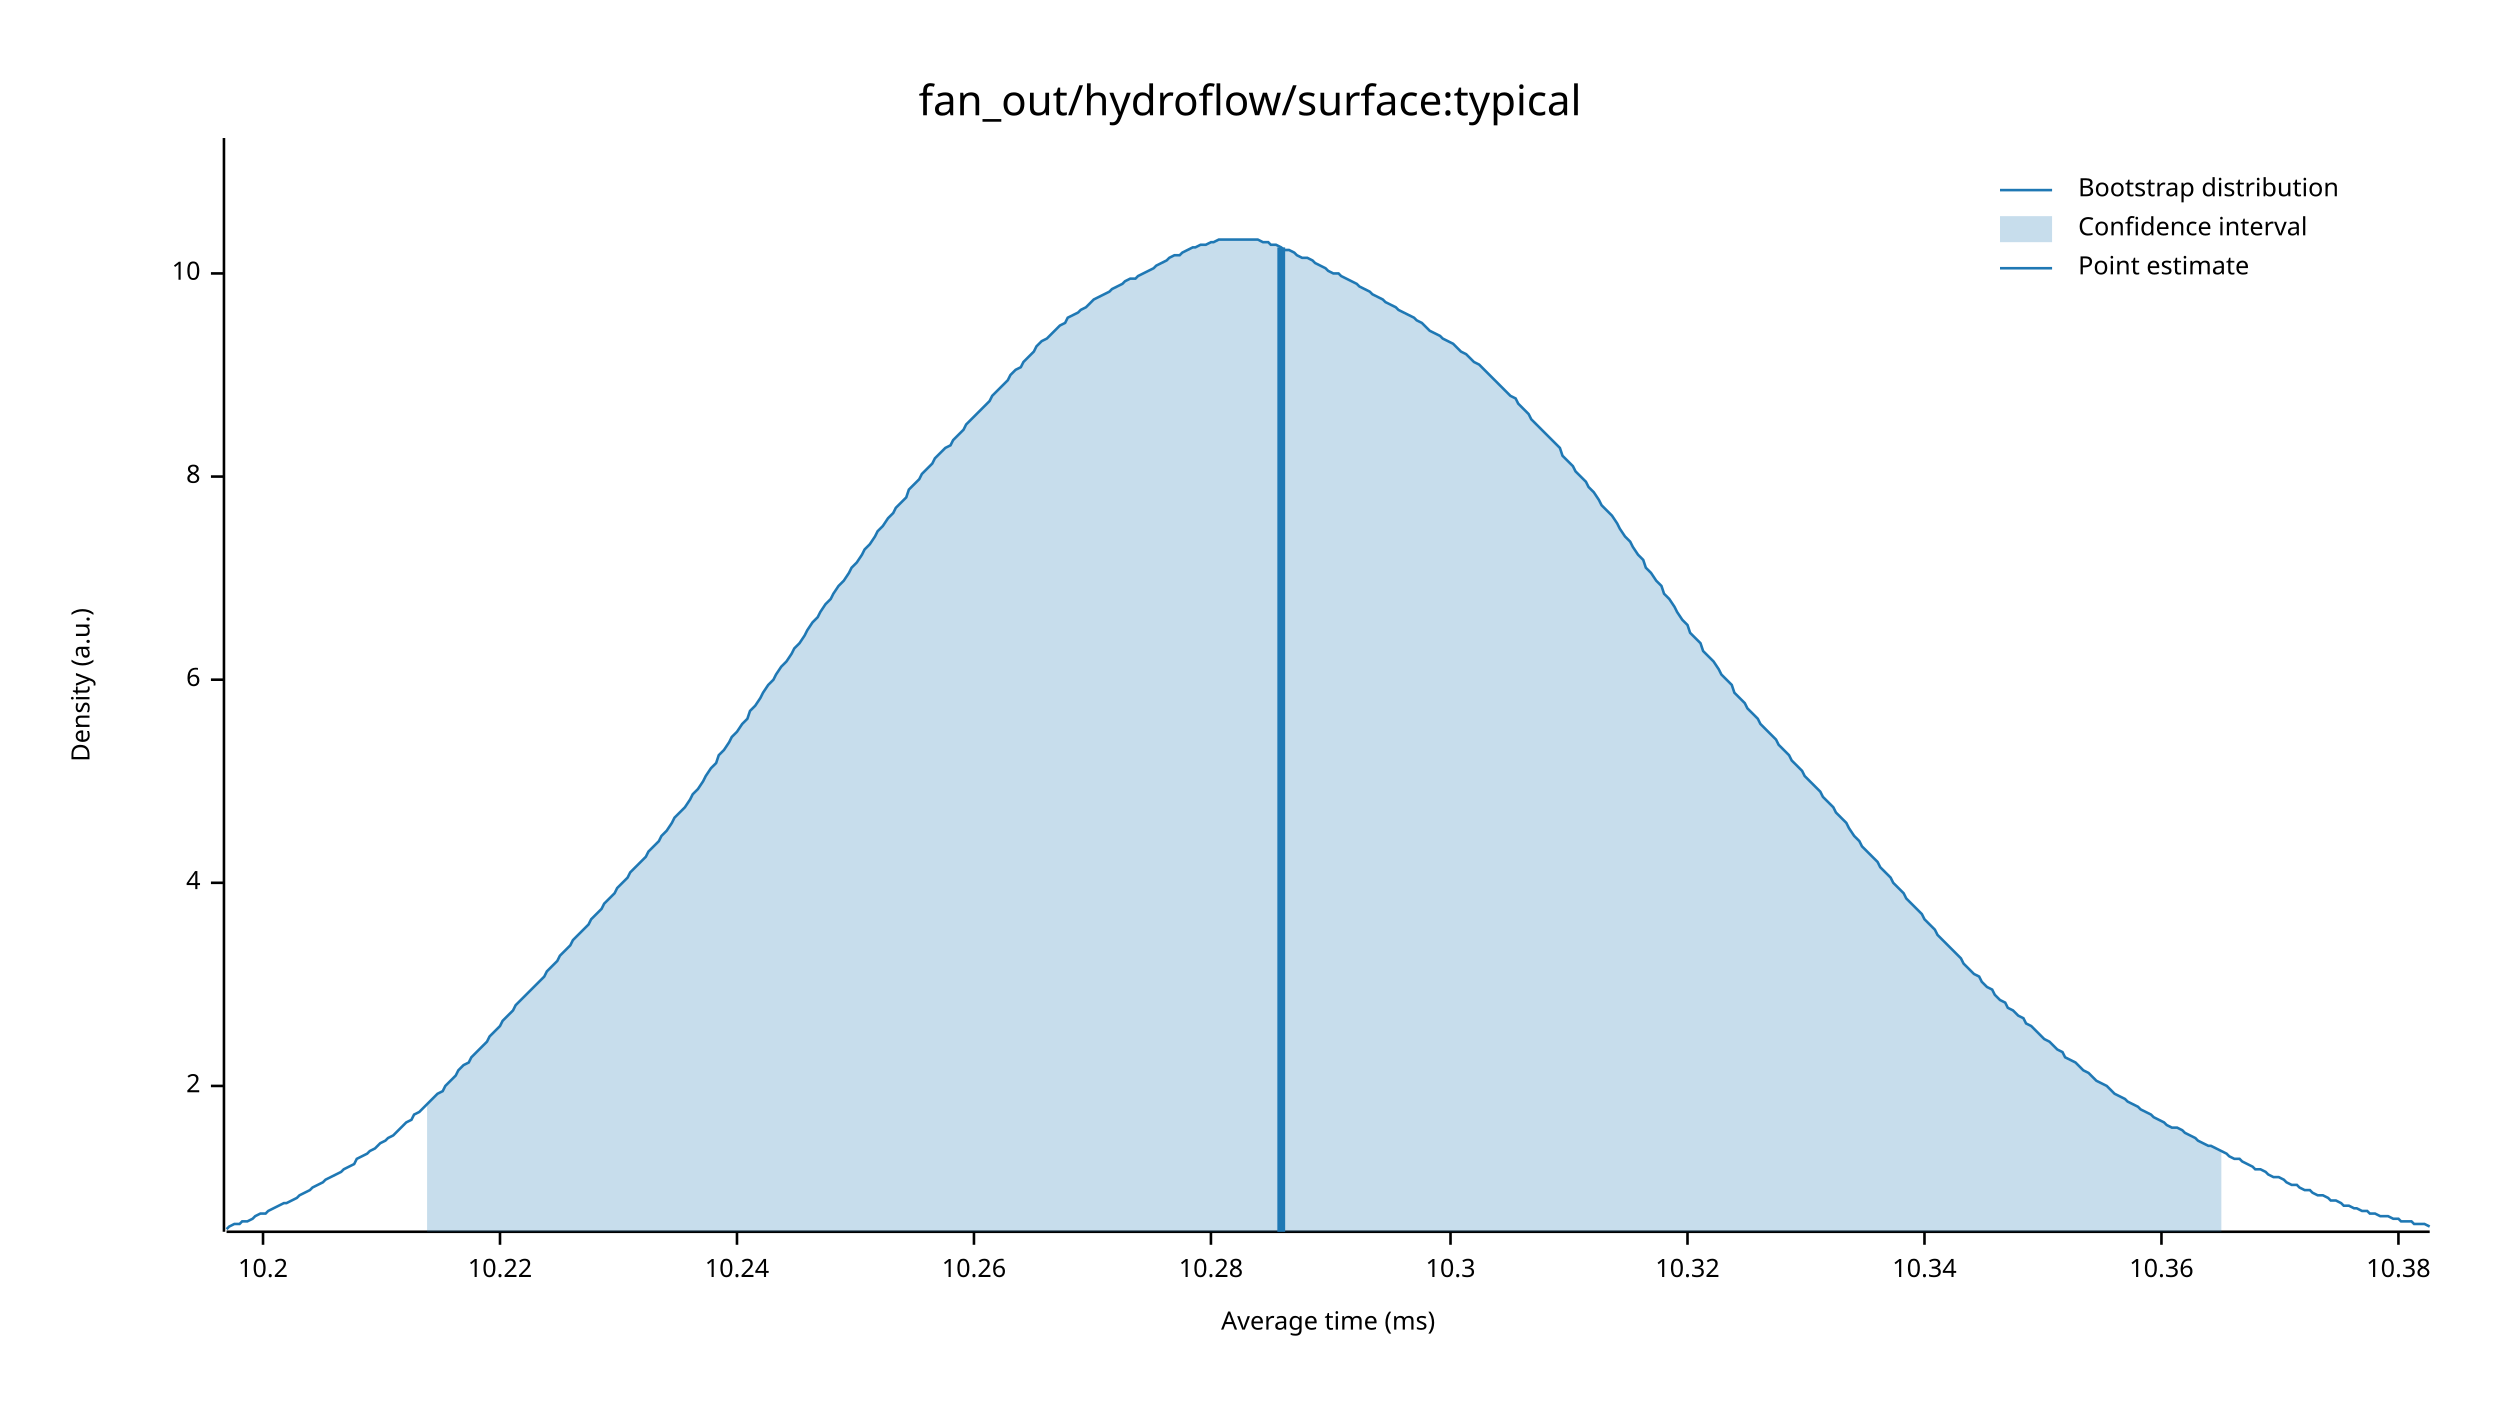
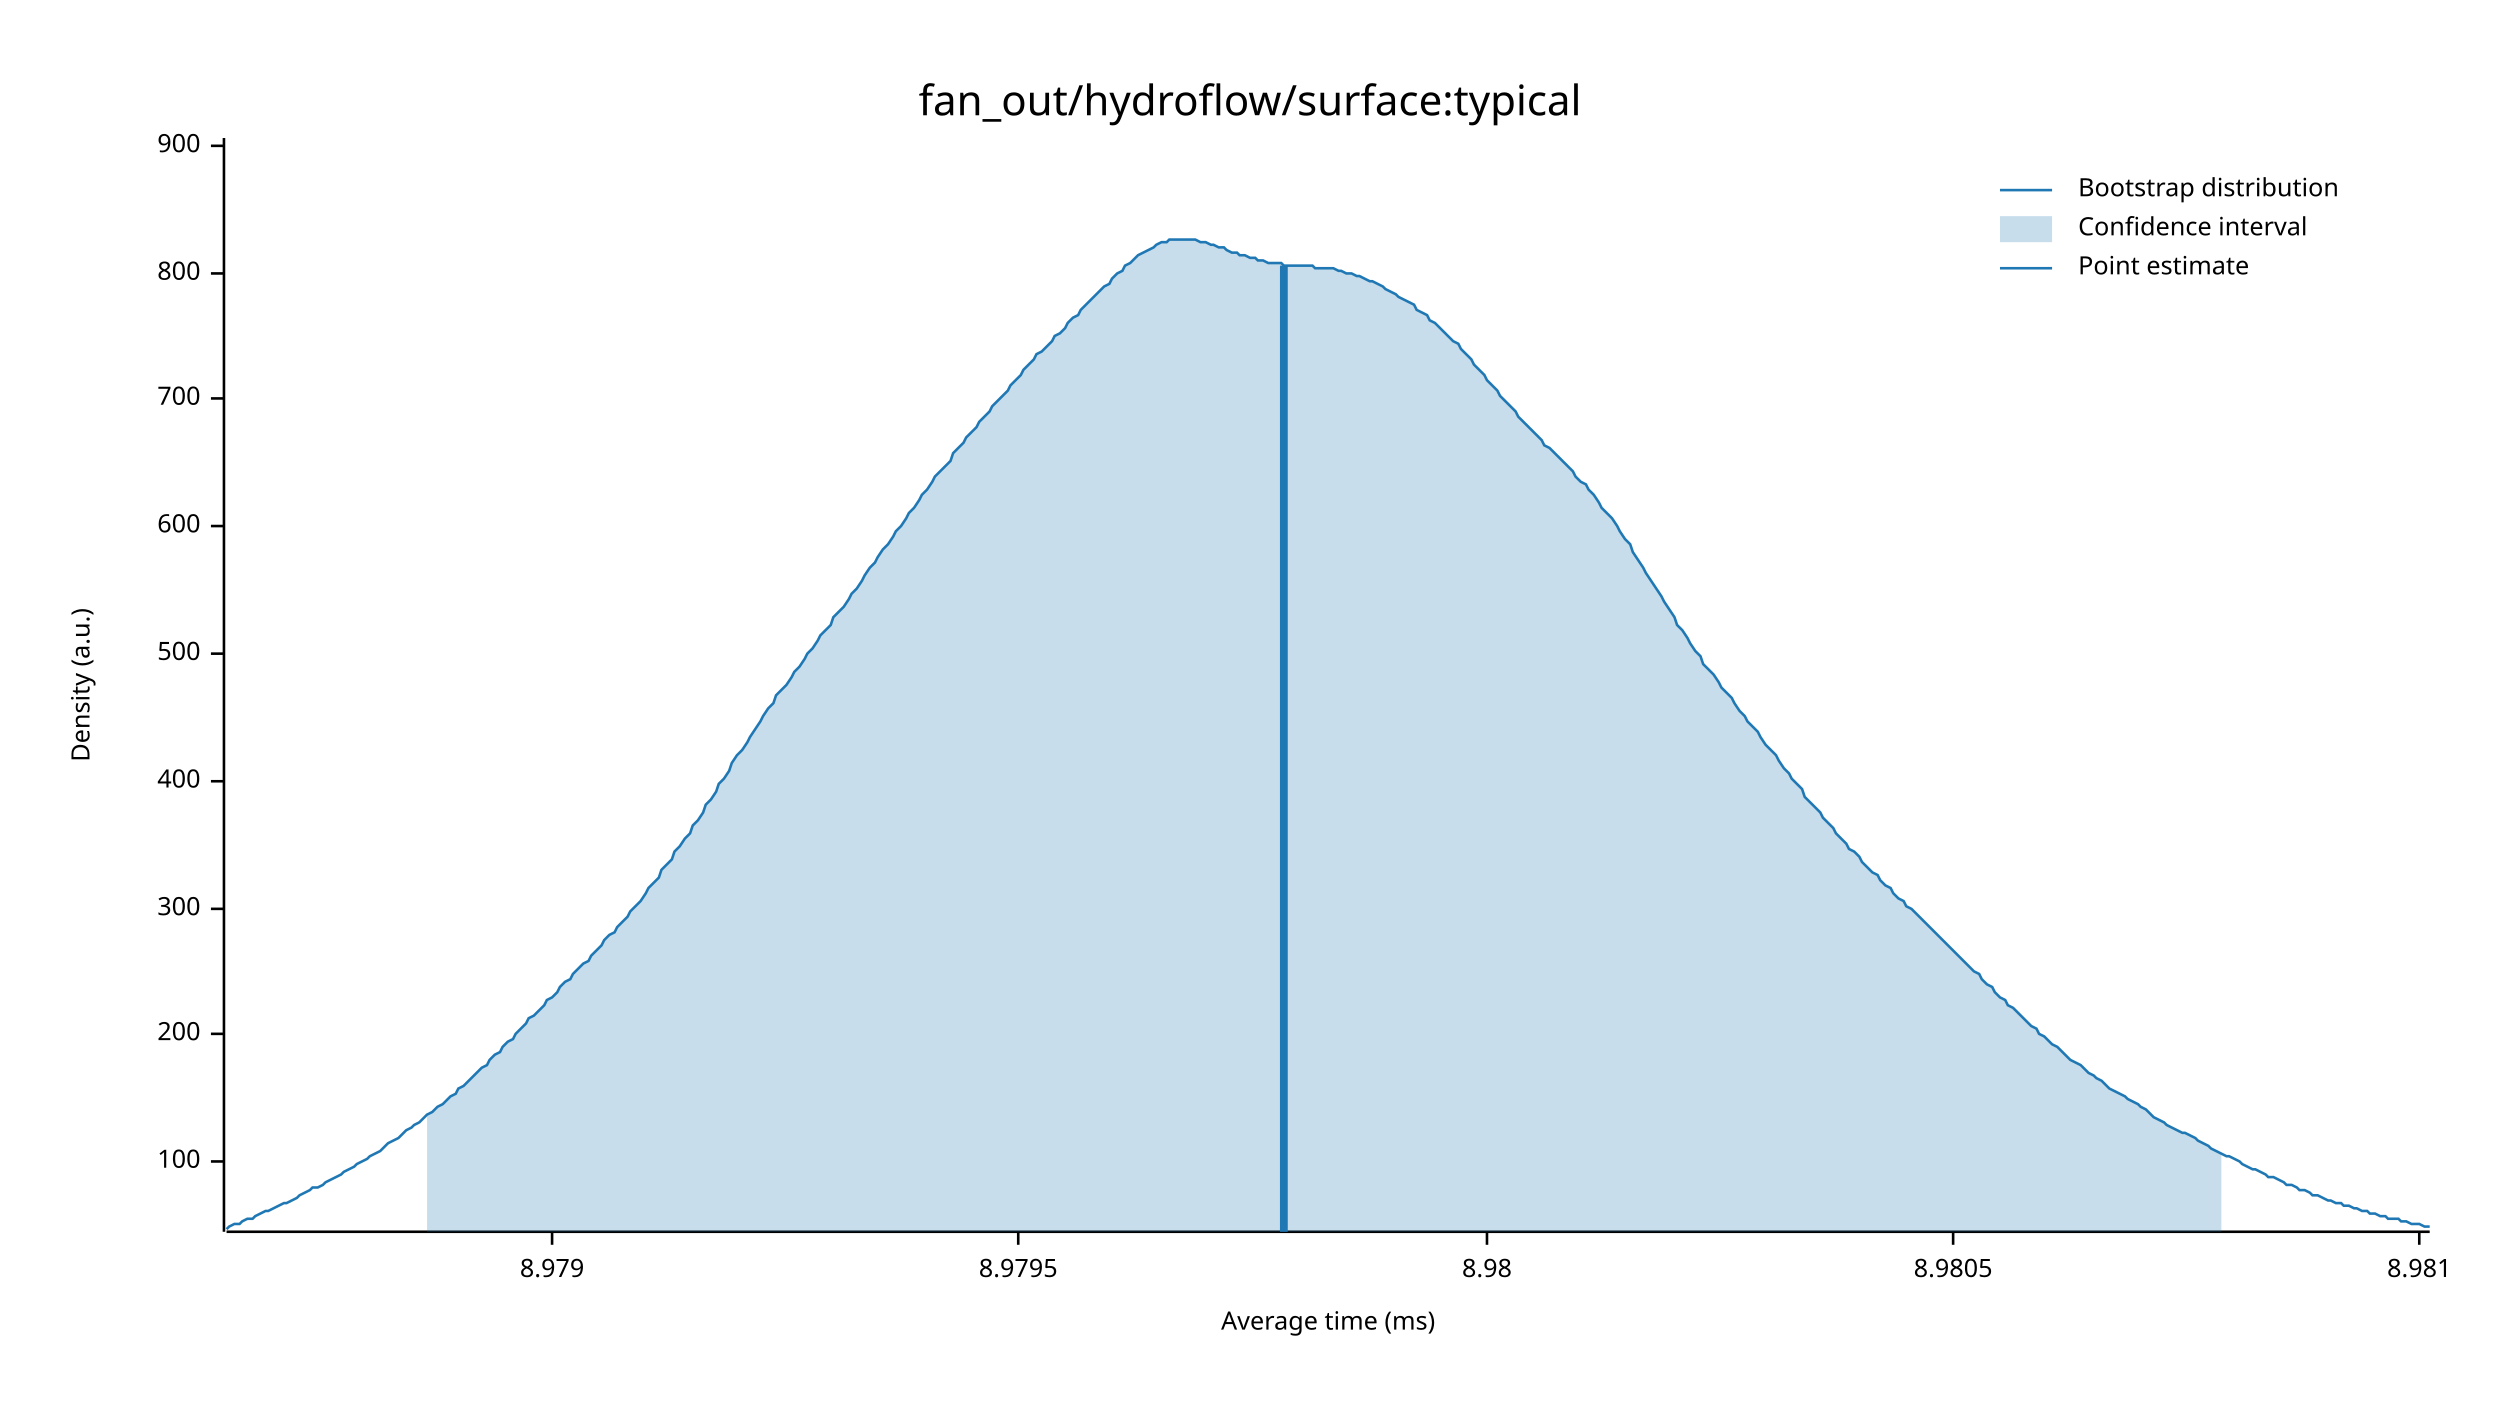
<svg xmlns="http://www.w3.org/2000/svg" width="960" height="540" viewBox="0 0 960 540">
  <text x="480" y="32" dy="0.76em" text-anchor="middle" font-family="sans-serif" font-size="16.129" opacity="1" fill="#000000">
fan_out/hydroflow/surface:typical
</text>
  <text x="27" y="263" dy="0.76em" text-anchor="middle" font-family="sans-serif" font-size="9.677" opacity="1" fill="#000000" transform="rotate(270, 27, 263)">
Density (a.u.)
</text>
  <text x="510" y="513" dy="-0.5ex" text-anchor="middle" font-family="sans-serif" font-size="9.677" opacity="1" fill="#000000">
Average time (ms)
</text>
  <polyline fill="none" opacity="1" stroke="#000000" stroke-width="1" points="86,53 86,473 " />
-   <text x="77" y="417" dy="0.5ex" text-anchor="end" font-family="sans-serif" font-size="9.677" opacity="1" fill="#000000">
- 2
+   <text x="77" y="446" dy="0.5ex" text-anchor="end" font-family="sans-serif" font-size="9.677" opacity="1" fill="#000000">
+ 100
</text>
-   <polyline fill="none" opacity="1" stroke="#000000" stroke-width="1" points="81,417 86,417 " />
-   <text x="77" y="339" dy="0.5ex" text-anchor="end" font-family="sans-serif" font-size="9.677" opacity="1" fill="#000000">
- 4
+   <polyline fill="none" opacity="1" stroke="#000000" stroke-width="1" points="81,446 86,446 " />
+   <text x="77" y="397" dy="0.5ex" text-anchor="end" font-family="sans-serif" font-size="9.677" opacity="1" fill="#000000">
+ 200
</text>
-   <polyline fill="none" opacity="1" stroke="#000000" stroke-width="1" points="81,339 86,339 " />
-   <text x="77" y="261" dy="0.5ex" text-anchor="end" font-family="sans-serif" font-size="9.677" opacity="1" fill="#000000">
- 6
+   <polyline fill="none" opacity="1" stroke="#000000" stroke-width="1" points="81,397 86,397 " />
+   <text x="77" y="349" dy="0.5ex" text-anchor="end" font-family="sans-serif" font-size="9.677" opacity="1" fill="#000000">
+ 300
</text>
-   <polyline fill="none" opacity="1" stroke="#000000" stroke-width="1" points="81,261 86,261 " />
-   <text x="77" y="183" dy="0.5ex" text-anchor="end" font-family="sans-serif" font-size="9.677" opacity="1" fill="#000000">
- 8
+   <polyline fill="none" opacity="1" stroke="#000000" stroke-width="1" points="81,349 86,349 " />
+   <text x="77" y="300" dy="0.5ex" text-anchor="end" font-family="sans-serif" font-size="9.677" opacity="1" fill="#000000">
+ 400
</text>
-   <polyline fill="none" opacity="1" stroke="#000000" stroke-width="1" points="81,183 86,183 " />
+   <polyline fill="none" opacity="1" stroke="#000000" stroke-width="1" points="81,300 86,300 " />
+   <text x="77" y="251" dy="0.5ex" text-anchor="end" font-family="sans-serif" font-size="9.677" opacity="1" fill="#000000">
+ 500
+ </text>
+   <polyline fill="none" opacity="1" stroke="#000000" stroke-width="1" points="81,251 86,251 " />
+   <text x="77" y="202" dy="0.5ex" text-anchor="end" font-family="sans-serif" font-size="9.677" opacity="1" fill="#000000">
+ 600
+ </text>
+   <polyline fill="none" opacity="1" stroke="#000000" stroke-width="1" points="81,202 86,202 " />
+   <text x="77" y="153" dy="0.5ex" text-anchor="end" font-family="sans-serif" font-size="9.677" opacity="1" fill="#000000">
+ 700
+ </text>
+   <polyline fill="none" opacity="1" stroke="#000000" stroke-width="1" points="81,153 86,153 " />
  <text x="77" y="105" dy="0.5ex" text-anchor="end" font-family="sans-serif" font-size="9.677" opacity="1" fill="#000000">
- 10
+ 800
</text>
  <polyline fill="none" opacity="1" stroke="#000000" stroke-width="1" points="81,105 86,105 " />
+   <text x="77" y="56" dy="0.5ex" text-anchor="end" font-family="sans-serif" font-size="9.677" opacity="1" fill="#000000">
+ 900
+ </text>
+   <polyline fill="none" opacity="1" stroke="#000000" stroke-width="1" points="81,56 86,56 " />
  <polyline fill="none" opacity="1" stroke="#000000" stroke-width="1" points="87,473 933,473 " />
-   <text x="101" y="483" dy="0.76em" text-anchor="middle" font-family="sans-serif" font-size="9.677" opacity="1" fill="#000000">
- 10.2
+   <text x="212" y="483" dy="0.76em" text-anchor="middle" font-family="sans-serif" font-size="9.677" opacity="1" fill="#000000">
+ 8.979
</text>
-   <polyline fill="none" opacity="1" stroke="#000000" stroke-width="1" points="101,473 101,478 " />
-   <text x="192" y="483" dy="0.76em" text-anchor="middle" font-family="sans-serif" font-size="9.677" opacity="1" fill="#000000">
- 10.22
+   <polyline fill="none" opacity="1" stroke="#000000" stroke-width="1" points="212,473 212,478 " />
+   <text x="391" y="483" dy="0.76em" text-anchor="middle" font-family="sans-serif" font-size="9.677" opacity="1" fill="#000000">
+ 8.9795
</text>
-   <polyline fill="none" opacity="1" stroke="#000000" stroke-width="1" points="192,473 192,478 " />
-   <text x="283" y="483" dy="0.76em" text-anchor="middle" font-family="sans-serif" font-size="9.677" opacity="1" fill="#000000">
- 10.24
+   <polyline fill="none" opacity="1" stroke="#000000" stroke-width="1" points="391,473 391,478 " />
+   <text x="571" y="483" dy="0.76em" text-anchor="middle" font-family="sans-serif" font-size="9.677" opacity="1" fill="#000000">
+ 8.98
</text>
-   <polyline fill="none" opacity="1" stroke="#000000" stroke-width="1" points="283,473 283,478 " />
-   <text x="374" y="483" dy="0.76em" text-anchor="middle" font-family="sans-serif" font-size="9.677" opacity="1" fill="#000000">
- 10.26
+   <polyline fill="none" opacity="1" stroke="#000000" stroke-width="1" points="571,473 571,478 " />
+   <text x="750" y="483" dy="0.76em" text-anchor="middle" font-family="sans-serif" font-size="9.677" opacity="1" fill="#000000">
+ 8.9805
</text>
-   <polyline fill="none" opacity="1" stroke="#000000" stroke-width="1" points="374,473 374,478 " />
-   <text x="465" y="483" dy="0.76em" text-anchor="middle" font-family="sans-serif" font-size="9.677" opacity="1" fill="#000000">
- 10.28
+   <polyline fill="none" opacity="1" stroke="#000000" stroke-width="1" points="750,473 750,478 " />
+   <text x="929" y="483" dy="0.76em" text-anchor="middle" font-family="sans-serif" font-size="9.677" opacity="1" fill="#000000">
+ 8.981
</text>
-   <polyline fill="none" opacity="1" stroke="#000000" stroke-width="1" points="465,473 465,478 " />
-   <text x="557" y="483" dy="0.76em" text-anchor="middle" font-family="sans-serif" font-size="9.677" opacity="1" fill="#000000">
- 10.3
- </text>
-   <polyline fill="none" opacity="1" stroke="#000000" stroke-width="1" points="557,473 557,478 " />
-   <text x="648" y="483" dy="0.76em" text-anchor="middle" font-family="sans-serif" font-size="9.677" opacity="1" fill="#000000">
- 10.32
- </text>
-   <polyline fill="none" opacity="1" stroke="#000000" stroke-width="1" points="648,473 648,478 " />
-   <text x="739" y="483" dy="0.76em" text-anchor="middle" font-family="sans-serif" font-size="9.677" opacity="1" fill="#000000">
- 10.34
- </text>
-   <polyline fill="none" opacity="1" stroke="#000000" stroke-width="1" points="739,473 739,478 " />
-   <text x="830" y="483" dy="0.76em" text-anchor="middle" font-family="sans-serif" font-size="9.677" opacity="1" fill="#000000">
- 10.36
- </text>
-   <polyline fill="none" opacity="1" stroke="#000000" stroke-width="1" points="830,473 830,478 " />
-   <text x="921" y="483" dy="0.76em" text-anchor="middle" font-family="sans-serif" font-size="9.677" opacity="1" fill="#000000">
- 10.38
- </text>
-   <polyline fill="none" opacity="1" stroke="#000000" stroke-width="1" points="921,473 921,478 " />
-   <polyline fill="none" opacity="1" stroke="#1F78B4" stroke-width="1" points="87,472 88,471 90,470 92,470 93,469 95,469 97,468 98,467 100,466 102,466 103,465 105,464 107,463 109,462 110,462 112,461 114,460 115,459 117,458 119,457 120,456 122,455 124,454 125,453 127,452 129,451 131,450 132,449 134,448 136,447 137,445 139,444 141,443 142,442 144,441 146,439 148,438 149,437 151,436 153,434 154,433 156,431 158,430 159,428 161,427 163,425 164,424 166,422 168,420 170,419 171,417 173,415 175,413 176,411 178,409 180,408 181,406 183,404 185,402 187,400 188,398 190,396 192,394 193,392 195,390 197,388 198,386 200,384 202,382 203,381 205,379 207,377 209,375 210,373 212,371 214,369 215,367 217,365 219,363 220,361 222,359 224,357 226,355 227,353 229,351 231,349 232,347 234,345 236,343 237,341 239,339 241,337 242,335 244,333 246,331 248,329 249,327 251,325 253,323 254,321 256,319 258,316 259,314 261,312 263,310 265,307 266,305 268,303 270,300 271,298 273,295 275,293 276,290 278,288 280,285 281,283 283,281 285,278 287,276 288,273 290,271 292,268 293,266 295,263 297,261 298,259 300,256 302,254 304,251 305,249 307,247 309,244 310,242 312,239 314,237 315,235 317,232 319,230 320,228 322,225 324,223 326,220 327,218 329,216 331,213 332,211 334,209 336,206 337,204 339,202 341,199 343,197 344,195 346,193 348,191 349,188 351,186 353,184 354,182 356,180 358,178 359,176 361,174 363,172 365,171 366,169 368,167 370,165 371,163 373,161 375,159 376,158 378,156 380,154 381,152 383,150 385,148 387,146 388,144 390,142 392,141 393,139 395,137 397,135 398,133 400,131 402,130 404,128 405,127 407,125 409,124 410,122 412,121 414,120 415,119 417,118 419,116 420,115 422,114 424,113 426,112 427,111 429,110 431,109 432,108 434,107 436,107 437,106 439,105 441,104 443,103 444,102 446,101 448,100 449,99 451,98 453,98 454,97 456,96 458,95 459,95 461,94 463,94 465,93 466,93 468,92 470,92 471,92 473,92 475,92 476,92 478,92 480,92 482,92 483,92 485,93 487,93 488,94 490,94 492,95 493,96 495,96 497,97 498,98 500,99 502,99 504,100 505,101 507,102 509,103 510,104 512,105 514,105 515,106 517,107 519,108 521,109 522,110 524,111 526,112 527,113 529,114 531,115 532,116 534,117 536,118 537,119 539,120 541,121 543,122 544,123 546,124 548,126 549,127 551,128 553,129 554,130 556,131 558,132 560,134 561,135 563,136 565,138 566,139 568,140 570,142 571,143 573,145 575,147 576,148 578,150 580,152 582,153 583,155 585,157 587,159 588,161 590,163 592,165 593,166 595,168 597,170 599,172 600,175 602,177 604,179 605,181 607,183 609,185 610,187 612,189 614,192 615,194 617,196 619,198 621,201 622,203 624,206 626,208 627,210 629,213 631,215 632,218 634,220 636,223 638,225 639,228 641,230 643,233 644,235 646,238 648,240 649,243 651,245 653,247 654,250 656,252 658,254 660,257 661,259 663,261 665,263 666,266 668,268 670,270 671,272 673,274 675,276 676,278 678,280 680,282 682,284 683,286 685,288 687,290 688,292 690,294 692,296 693,298 695,300 697,302 699,304 700,306 702,308 704,310 705,312 707,314 709,316 710,318 712,321 714,323 715,325 717,327 719,329 721,331 722,333 724,335 726,337 727,339 729,341 731,343 732,345 734,347 736,349 738,351 739,353 741,355 743,357 744,359 746,361 748,363 749,364 751,366 753,368 754,370 756,372 758,374 760,375 761,377 763,379 765,380 766,382 768,384 770,385 771,387 773,388 775,390 777,391 778,393 780,394 782,396 783,397 785,399 787,400 788,401 790,403 792,404 793,406 795,407 797,408 799,410 800,411 802,412 804,414 805,415 807,416 809,417 810,418 812,420 814,421 816,422 817,423 819,424 821,425 822,426 824,427 826,428 827,429 829,430 831,431 832,432 834,433 836,433 838,434 839,435 841,436 843,437 844,438 846,439 848,440 849,440 851,441 853,442 855,443 856,444 858,445 860,445 861,446 863,447 865,448 866,449 868,449 870,450 871,451 873,452 875,452 877,453 878,454 880,455 882,455 883,456 885,457 887,457 888,458 890,459 892,459 894,460 895,461 897,461 899,462 900,463 902,463 904,464 905,464 907,465 909,465 910,466 912,466 914,467 916,467 917,467 919,468 921,468 922,469 924,469 926,469 927,470 929,470 931,470 933,471 " />
-   <polygon opacity="0.25" fill="#1F78B4" points="164,424 166,422 168,420 170,419 171,417 173,415 175,413 176,411 178,409 180,408 181,406 183,404 185,402 187,400 188,398 190,396 192,394 193,392 195,390 197,388 198,386 200,384 202,382 203,381 205,379 207,377 209,375 210,373 212,371 214,369 215,367 217,365 219,363 220,361 222,359 224,357 226,355 227,353 229,351 231,349 232,347 234,345 236,343 237,341 239,339 241,337 242,335 244,333 246,331 248,329 249,327 251,325 253,323 254,321 256,319 258,316 259,314 261,312 263,310 265,307 266,305 268,303 270,300 271,298 273,295 275,293 276,290 278,288 280,285 281,283 283,281 285,278 287,276 288,273 290,271 292,268 293,266 295,263 297,261 298,259 300,256 302,254 304,251 305,249 307,247 309,244 310,242 312,239 314,237 315,235 317,232 319,230 320,228 322,225 324,223 326,220 327,218 329,216 331,213 332,211 334,209 336,206 337,204 339,202 341,199 343,197 344,195 346,193 348,191 349,188 351,186 353,184 354,182 356,180 358,178 359,176 361,174 363,172 365,171 366,169 368,167 370,165 371,163 373,161 375,159 376,158 378,156 380,154 381,152 383,150 385,148 387,146 388,144 390,142 392,141 393,139 395,137 397,135 398,133 400,131 402,130 404,128 405,127 407,125 409,124 410,122 412,121 414,120 415,119 417,118 419,116 420,115 422,114 424,113 426,112 427,111 429,110 431,109 432,108 434,107 436,107 437,106 439,105 441,104 443,103 444,102 446,101 448,100 449,99 451,98 453,98 454,97 456,96 458,95 459,95 461,94 463,94 465,93 466,93 468,92 470,92 471,92 473,92 475,92 476,92 478,92 480,92 482,92 483,92 485,93 487,93 488,94 490,94 492,95 493,96 495,96 497,97 498,98 500,99 502,99 504,100 505,101 507,102 509,103 510,104 512,105 514,105 515,106 517,107 519,108 521,109 522,110 524,111 526,112 527,113 529,114 531,115 532,116 534,117 536,118 537,119 539,120 541,121 543,122 544,123 546,124 548,126 549,127 551,128 553,129 554,130 556,131 558,132 560,134 561,135 563,136 565,138 566,139 568,140 570,142 571,143 573,145 575,147 576,148 578,150 580,152 582,153 583,155 585,157 587,159 588,161 590,163 592,165 593,166 595,168 597,170 599,172 600,175 602,177 604,179 605,181 607,183 609,185 610,187 612,189 614,192 615,194 617,196 619,198 621,201 622,203 624,206 626,208 627,210 629,213 631,215 632,218 634,220 636,223 638,225 639,228 641,230 643,233 644,235 646,238 648,240 649,243 651,245 653,247 654,250 656,252 658,254 660,257 661,259 663,261 665,263 666,266 668,268 670,270 671,272 673,274 675,276 676,278 678,280 680,282 682,284 683,286 685,288 687,290 688,292 690,294 692,296 693,298 695,300 697,302 699,304 700,306 702,308 704,310 705,312 707,314 709,316 710,318 712,321 714,323 715,325 717,327 719,329 721,331 722,333 724,335 726,337 727,339 729,341 731,343 732,345 734,347 736,349 738,351 739,353 741,355 743,357 744,359 746,361 748,363 749,364 751,366 753,368 754,370 756,372 758,374 760,375 761,377 763,379 765,380 766,382 768,384 770,385 771,387 773,388 775,390 777,391 778,393 780,394 782,396 783,397 785,399 787,400 788,401 790,403 792,404 793,406 795,407 797,408 799,410 800,411 802,412 804,414 805,415 807,416 809,417 810,418 812,420 814,421 816,422 817,423 819,424 821,425 822,426 824,427 826,428 827,429 829,430 831,431 832,432 834,433 836,433 838,434 839,435 841,436 843,437 844,438 846,439 848,440 849,440 851,441 853,442 853,473 164,473 " />
-   <polyline fill="none" opacity="1" stroke="#1F78B4" stroke-width="3" points="492,473 492,95 " />
+   <polyline fill="none" opacity="1" stroke="#000000" stroke-width="1" points="929,473 929,478 " />
+   <polyline fill="none" opacity="1" stroke="#1F78B4" stroke-width="1" points="87,472 88,471 90,470 92,470 93,469 95,468 97,468 98,467 100,466 102,465 103,465 105,464 107,463 109,462 110,462 112,461 114,460 115,459 117,458 119,457 120,456 122,456 124,455 125,454 127,453 129,452 131,451 132,450 134,449 136,448 137,447 139,446 141,445 142,444 144,443 146,442 148,440 149,439 151,438 153,437 154,436 156,434 158,433 159,432 161,431 163,429 164,428 166,427 168,425 170,424 171,423 173,421 175,420 176,418 178,417 180,415 181,414 183,412 185,410 187,409 188,407 190,405 192,404 193,402 195,400 197,399 198,397 200,395 202,393 203,391 205,390 207,388 209,386 210,384 212,383 214,381 215,379 217,377 219,376 220,374 222,372 224,370 226,369 227,367 229,365 231,363 232,361 234,359 236,358 237,356 239,354 241,352 242,350 244,348 246,346 248,343 249,341 251,339 253,337 254,334 256,332 258,330 259,327 261,325 263,322 265,320 266,317 268,315 270,312 271,309 273,307 275,304 276,301 278,299 280,296 281,293 283,290 285,288 287,285 288,283 290,280 292,277 293,275 295,272 297,270 298,267 300,265 302,263 304,260 305,258 307,256 309,253 310,251 312,249 314,246 315,244 317,242 319,240 320,237 322,235 324,233 326,230 327,228 329,226 331,223 332,221 334,218 336,216 337,214 339,211 341,209 343,206 344,204 346,202 348,199 349,197 351,195 353,192 354,190 356,188 358,185 359,183 361,181 363,179 365,177 366,174 368,172 370,170 371,168 373,166 375,164 376,162 378,160 380,158 381,156 383,154 385,152 387,150 388,148 390,146 392,144 393,142 395,140 397,138 398,136 400,135 402,133 404,131 405,129 407,128 409,126 410,124 412,122 414,121 415,119 417,117 419,115 420,114 422,112 424,110 426,109 427,107 429,105 431,104 432,102 434,101 436,99 437,98 439,97 441,96 443,95 444,94 446,93 448,93 449,92 451,92 453,92 454,92 456,92 458,92 459,92 461,93 463,93 465,94 466,94 468,95 470,95 471,96 473,97 475,97 476,98 478,98 480,99 482,99 483,100 485,100 487,101 488,101 490,101 492,101 493,102 495,102 497,102 498,102 500,102 502,102 504,102 505,103 507,103 509,103 510,103 512,103 514,104 515,104 517,105 519,105 521,106 522,106 524,107 526,108 527,108 529,109 531,110 532,111 534,112 536,113 537,114 539,115 541,116 543,117 544,119 546,120 548,121 549,123 551,124 553,126 554,127 556,129 558,131 560,132 561,134 563,136 565,138 566,140 568,142 570,144 571,146 573,148 575,150 576,152 578,154 580,156 582,158 583,160 585,162 587,164 588,165 590,167 592,169 593,171 595,172 597,174 599,176 600,177 602,179 604,181 605,183 607,185 609,186 610,188 612,190 614,193 615,195 617,197 619,199 621,202 622,204 624,207 626,209 627,212 629,215 631,218 632,220 634,223 636,226 638,229 639,231 641,234 643,237 644,240 646,242 648,245 649,247 651,250 653,252 654,255 656,257 658,259 660,262 661,264 663,266 665,268 666,270 668,273 670,275 671,277 673,279 675,281 676,283 678,286 680,288 682,290 683,292 685,295 687,297 688,299 690,301 692,303 693,306 695,308 697,310 699,312 700,314 702,316 704,318 705,320 707,322 709,324 710,326 712,327 714,329 715,331 717,333 719,335 721,336 722,338 724,340 726,341 727,343 729,345 731,346 732,348 734,349 736,351 738,353 739,354 741,356 743,358 744,359 746,361 748,363 749,364 751,366 753,368 754,369 756,371 758,373 760,374 761,376 763,378 765,379 766,381 768,383 770,384 771,386 773,387 775,389 777,391 778,392 780,394 782,395 783,397 785,398 787,400 788,401 790,402 792,404 793,405 795,407 797,408 799,409 800,410 802,412 804,413 805,414 807,415 809,417 810,418 812,419 814,420 816,421 817,422 819,423 821,424 822,425 824,426 826,428 827,429 829,430 831,431 832,432 834,433 836,434 838,435 839,435 841,436 843,437 844,438 846,439 848,440 849,441 851,442 853,443 855,444 856,444 858,445 860,446 861,447 863,448 865,449 866,449 868,450 870,451 871,452 873,452 875,453 877,454 878,455 880,455 882,456 883,457 885,457 887,458 888,459 890,459 892,460 894,461 895,461 897,462 899,462 900,463 902,463 904,464 905,464 907,465 909,465 910,466 912,466 914,467 916,467 917,468 919,468 921,468 922,469 924,469 926,470 927,470 929,470 931,471 933,471 " />
+   <polygon opacity="0.25" fill="#1F78B4" points="164,428 166,427 168,425 170,424 171,423 173,421 175,420 176,418 178,417 180,415 181,414 183,412 185,410 187,409 188,407 190,405 192,404 193,402 195,400 197,399 198,397 200,395 202,393 203,391 205,390 207,388 209,386 210,384 212,383 214,381 215,379 217,377 219,376 220,374 222,372 224,370 226,369 227,367 229,365 231,363 232,361 234,359 236,358 237,356 239,354 241,352 242,350 244,348 246,346 248,343 249,341 251,339 253,337 254,334 256,332 258,330 259,327 261,325 263,322 265,320 266,317 268,315 270,312 271,309 273,307 275,304 276,301 278,299 280,296 281,293 283,290 285,288 287,285 288,283 290,280 292,277 293,275 295,272 297,270 298,267 300,265 302,263 304,260 305,258 307,256 309,253 310,251 312,249 314,246 315,244 317,242 319,240 320,237 322,235 324,233 326,230 327,228 329,226 331,223 332,221 334,218 336,216 337,214 339,211 341,209 343,206 344,204 346,202 348,199 349,197 351,195 353,192 354,190 356,188 358,185 359,183 361,181 363,179 365,177 366,174 368,172 370,170 371,168 373,166 375,164 376,162 378,160 380,158 381,156 383,154 385,152 387,150 388,148 390,146 392,144 393,142 395,140 397,138 398,136 400,135 402,133 404,131 405,129 407,128 409,126 410,124 412,122 414,121 415,119 417,117 419,115 420,114 422,112 424,110 426,109 427,107 429,105 431,104 432,102 434,101 436,99 437,98 439,97 441,96 443,95 444,94 446,93 448,93 449,92 451,92 453,92 454,92 456,92 458,92 459,92 461,93 463,93 465,94 466,94 468,95 470,95 471,96 473,97 475,97 476,98 478,98 480,99 482,99 483,100 485,100 487,101 488,101 490,101 492,101 493,102 495,102 497,102 498,102 500,102 502,102 504,102 505,103 507,103 509,103 510,103 512,103 514,104 515,104 517,105 519,105 521,106 522,106 524,107 526,108 527,108 529,109 531,110 532,111 534,112 536,113 537,114 539,115 541,116 543,117 544,119 546,120 548,121 549,123 551,124 553,126 554,127 556,129 558,131 560,132 561,134 563,136 565,138 566,140 568,142 570,144 571,146 573,148 575,150 576,152 578,154 580,156 582,158 583,160 585,162 587,164 588,165 590,167 592,169 593,171 595,172 597,174 599,176 600,177 602,179 604,181 605,183 607,185 609,186 610,188 612,190 614,193 615,195 617,197 619,199 621,202 622,204 624,207 626,209 627,212 629,215 631,218 632,220 634,223 636,226 638,229 639,231 641,234 643,237 644,240 646,242 648,245 649,247 651,250 653,252 654,255 656,257 658,259 660,262 661,264 663,266 665,268 666,270 668,273 670,275 671,277 673,279 675,281 676,283 678,286 680,288 682,290 683,292 685,295 687,297 688,299 690,301 692,303 693,306 695,308 697,310 699,312 700,314 702,316 704,318 705,320 707,322 709,324 710,326 712,327 714,329 715,331 717,333 719,335 721,336 722,338 724,340 726,341 727,343 729,345 731,346 732,348 734,349 736,351 738,353 739,354 741,356 743,358 744,359 746,361 748,363 749,364 751,366 753,368 754,369 756,371 758,373 760,374 761,376 763,378 765,379 766,381 768,383 770,384 771,386 773,387 775,389 777,391 778,392 780,394 782,395 783,397 785,398 787,400 788,401 790,402 792,404 793,405 795,407 797,408 799,409 800,410 802,412 804,413 805,414 807,415 809,417 810,418 812,419 814,420 816,421 817,422 819,423 821,424 822,425 824,426 826,428 827,429 829,430 831,431 832,432 834,433 836,434 838,435 839,435 841,436 843,437 844,438 846,439 848,440 849,441 851,442 853,443 853,473 164,473 " />
+   <polyline fill="none" opacity="1" stroke="#1F78B4" stroke-width="3" points="493,473 493,102 " />
  <text x="798" y="68" dy="0.76em" text-anchor="start" font-family="sans-serif" font-size="9.677" opacity="1" fill="#000000">
Bootstrap distribution
</text>
  <text x="798" y="83" dy="0.76em" text-anchor="start" font-family="sans-serif" font-size="9.677" opacity="1" fill="#000000">
Confidence interval
</text>
  <text x="798" y="98" dy="0.76em" text-anchor="start" font-family="sans-serif" font-size="9.677" opacity="1" fill="#000000">
Point estimate
</text>
  <polyline fill="none" opacity="1" stroke="#1F78B4" stroke-width="1" points="768,73 788,73 " />
  <rect x="768" y="83" width="20" height="10" opacity="0.25" fill="#1F78B4" stroke="none" />
  <polyline fill="none" opacity="1" stroke="#1F78B4" stroke-width="1" points="768,103 788,103 " />
</svg>
